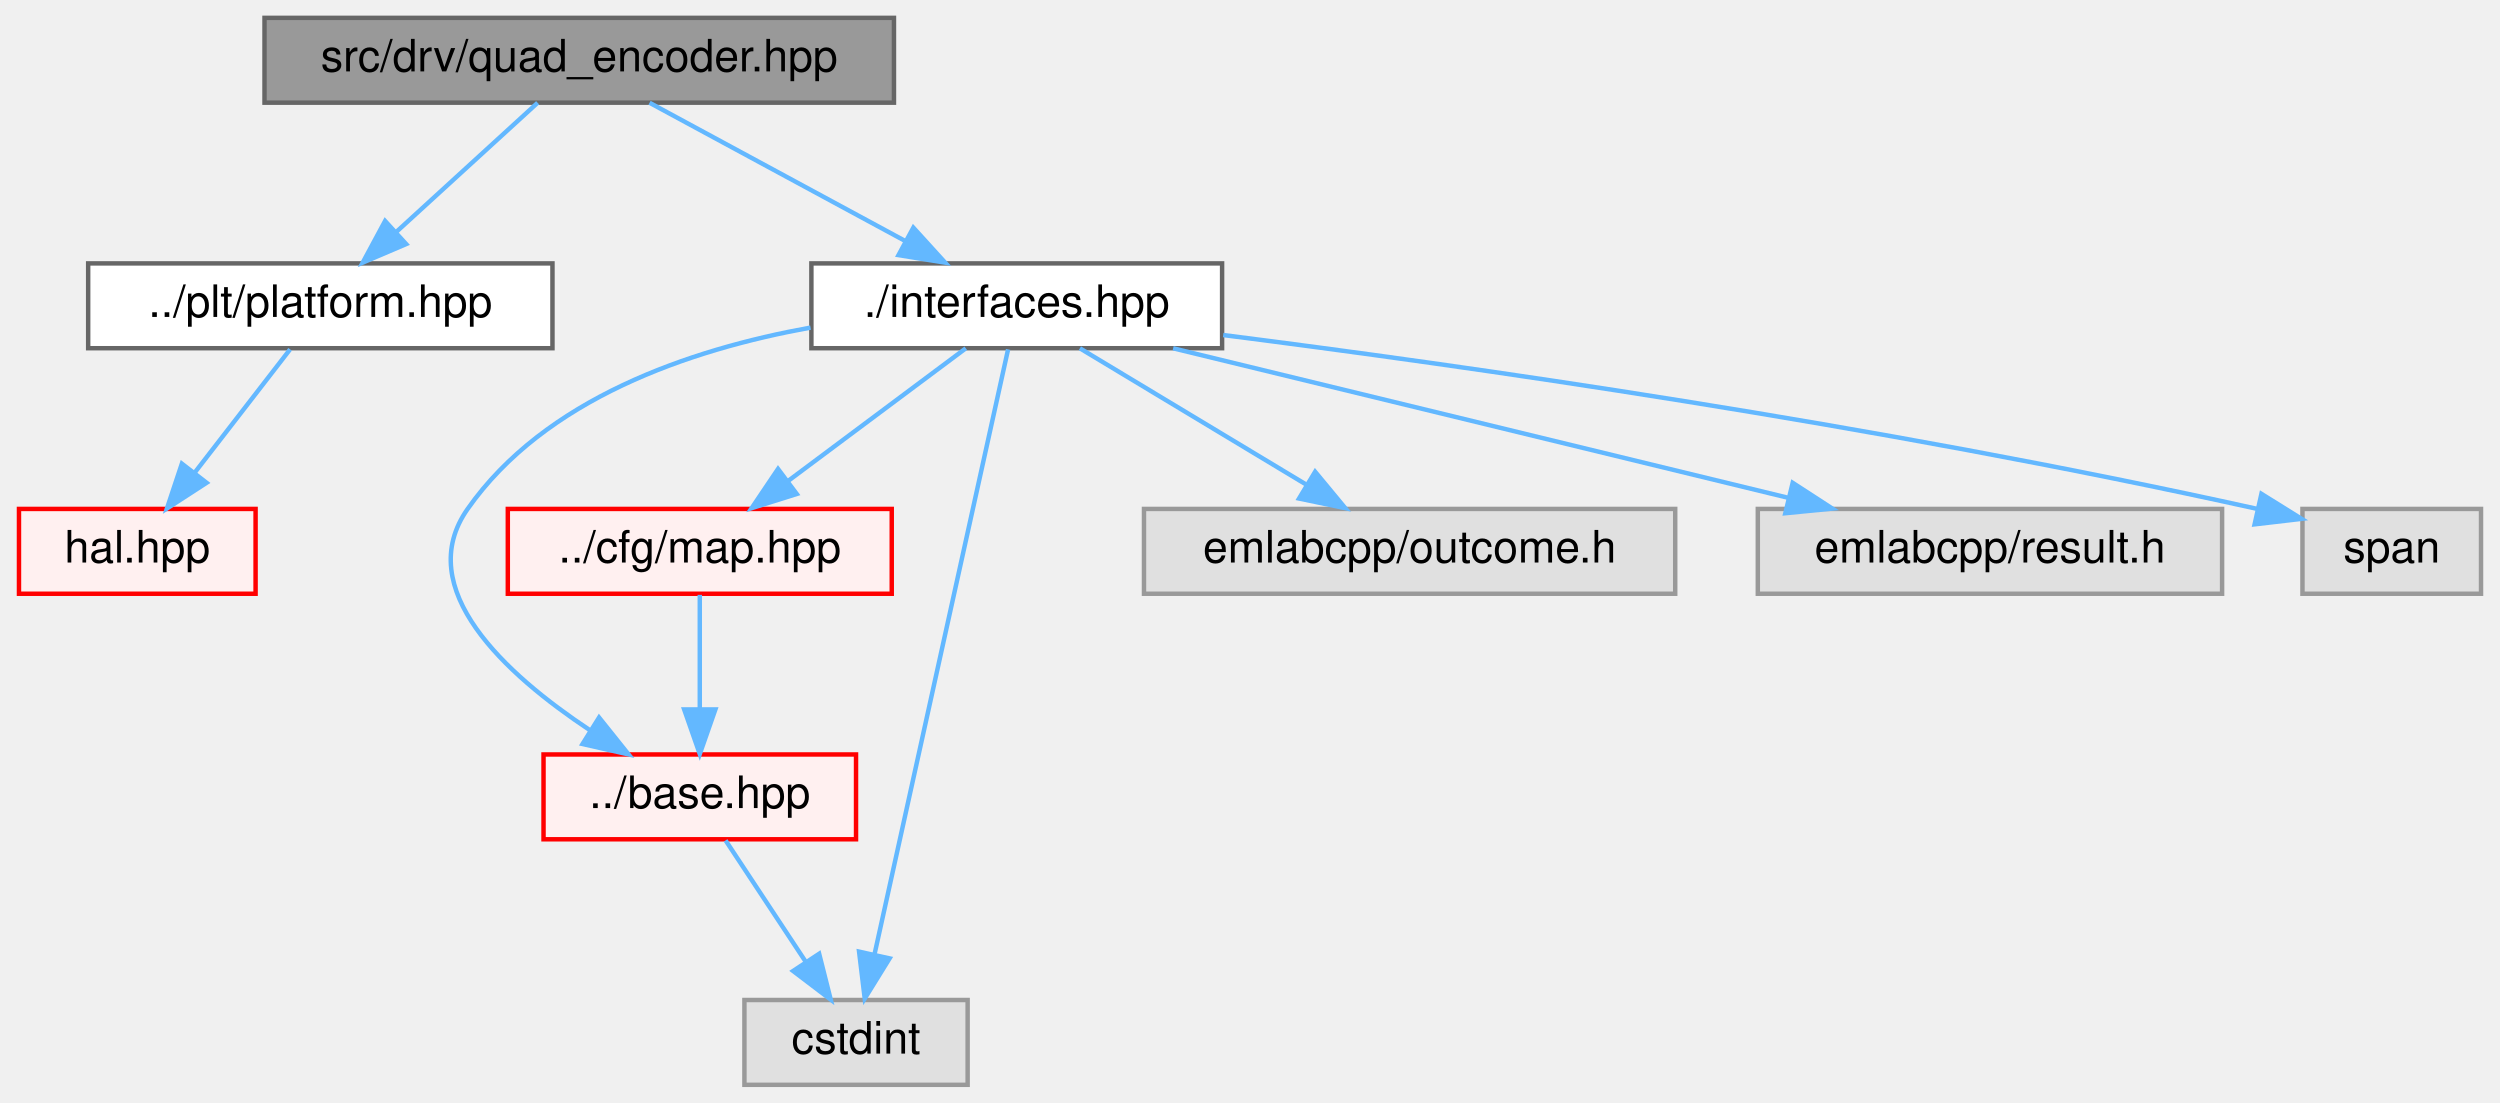
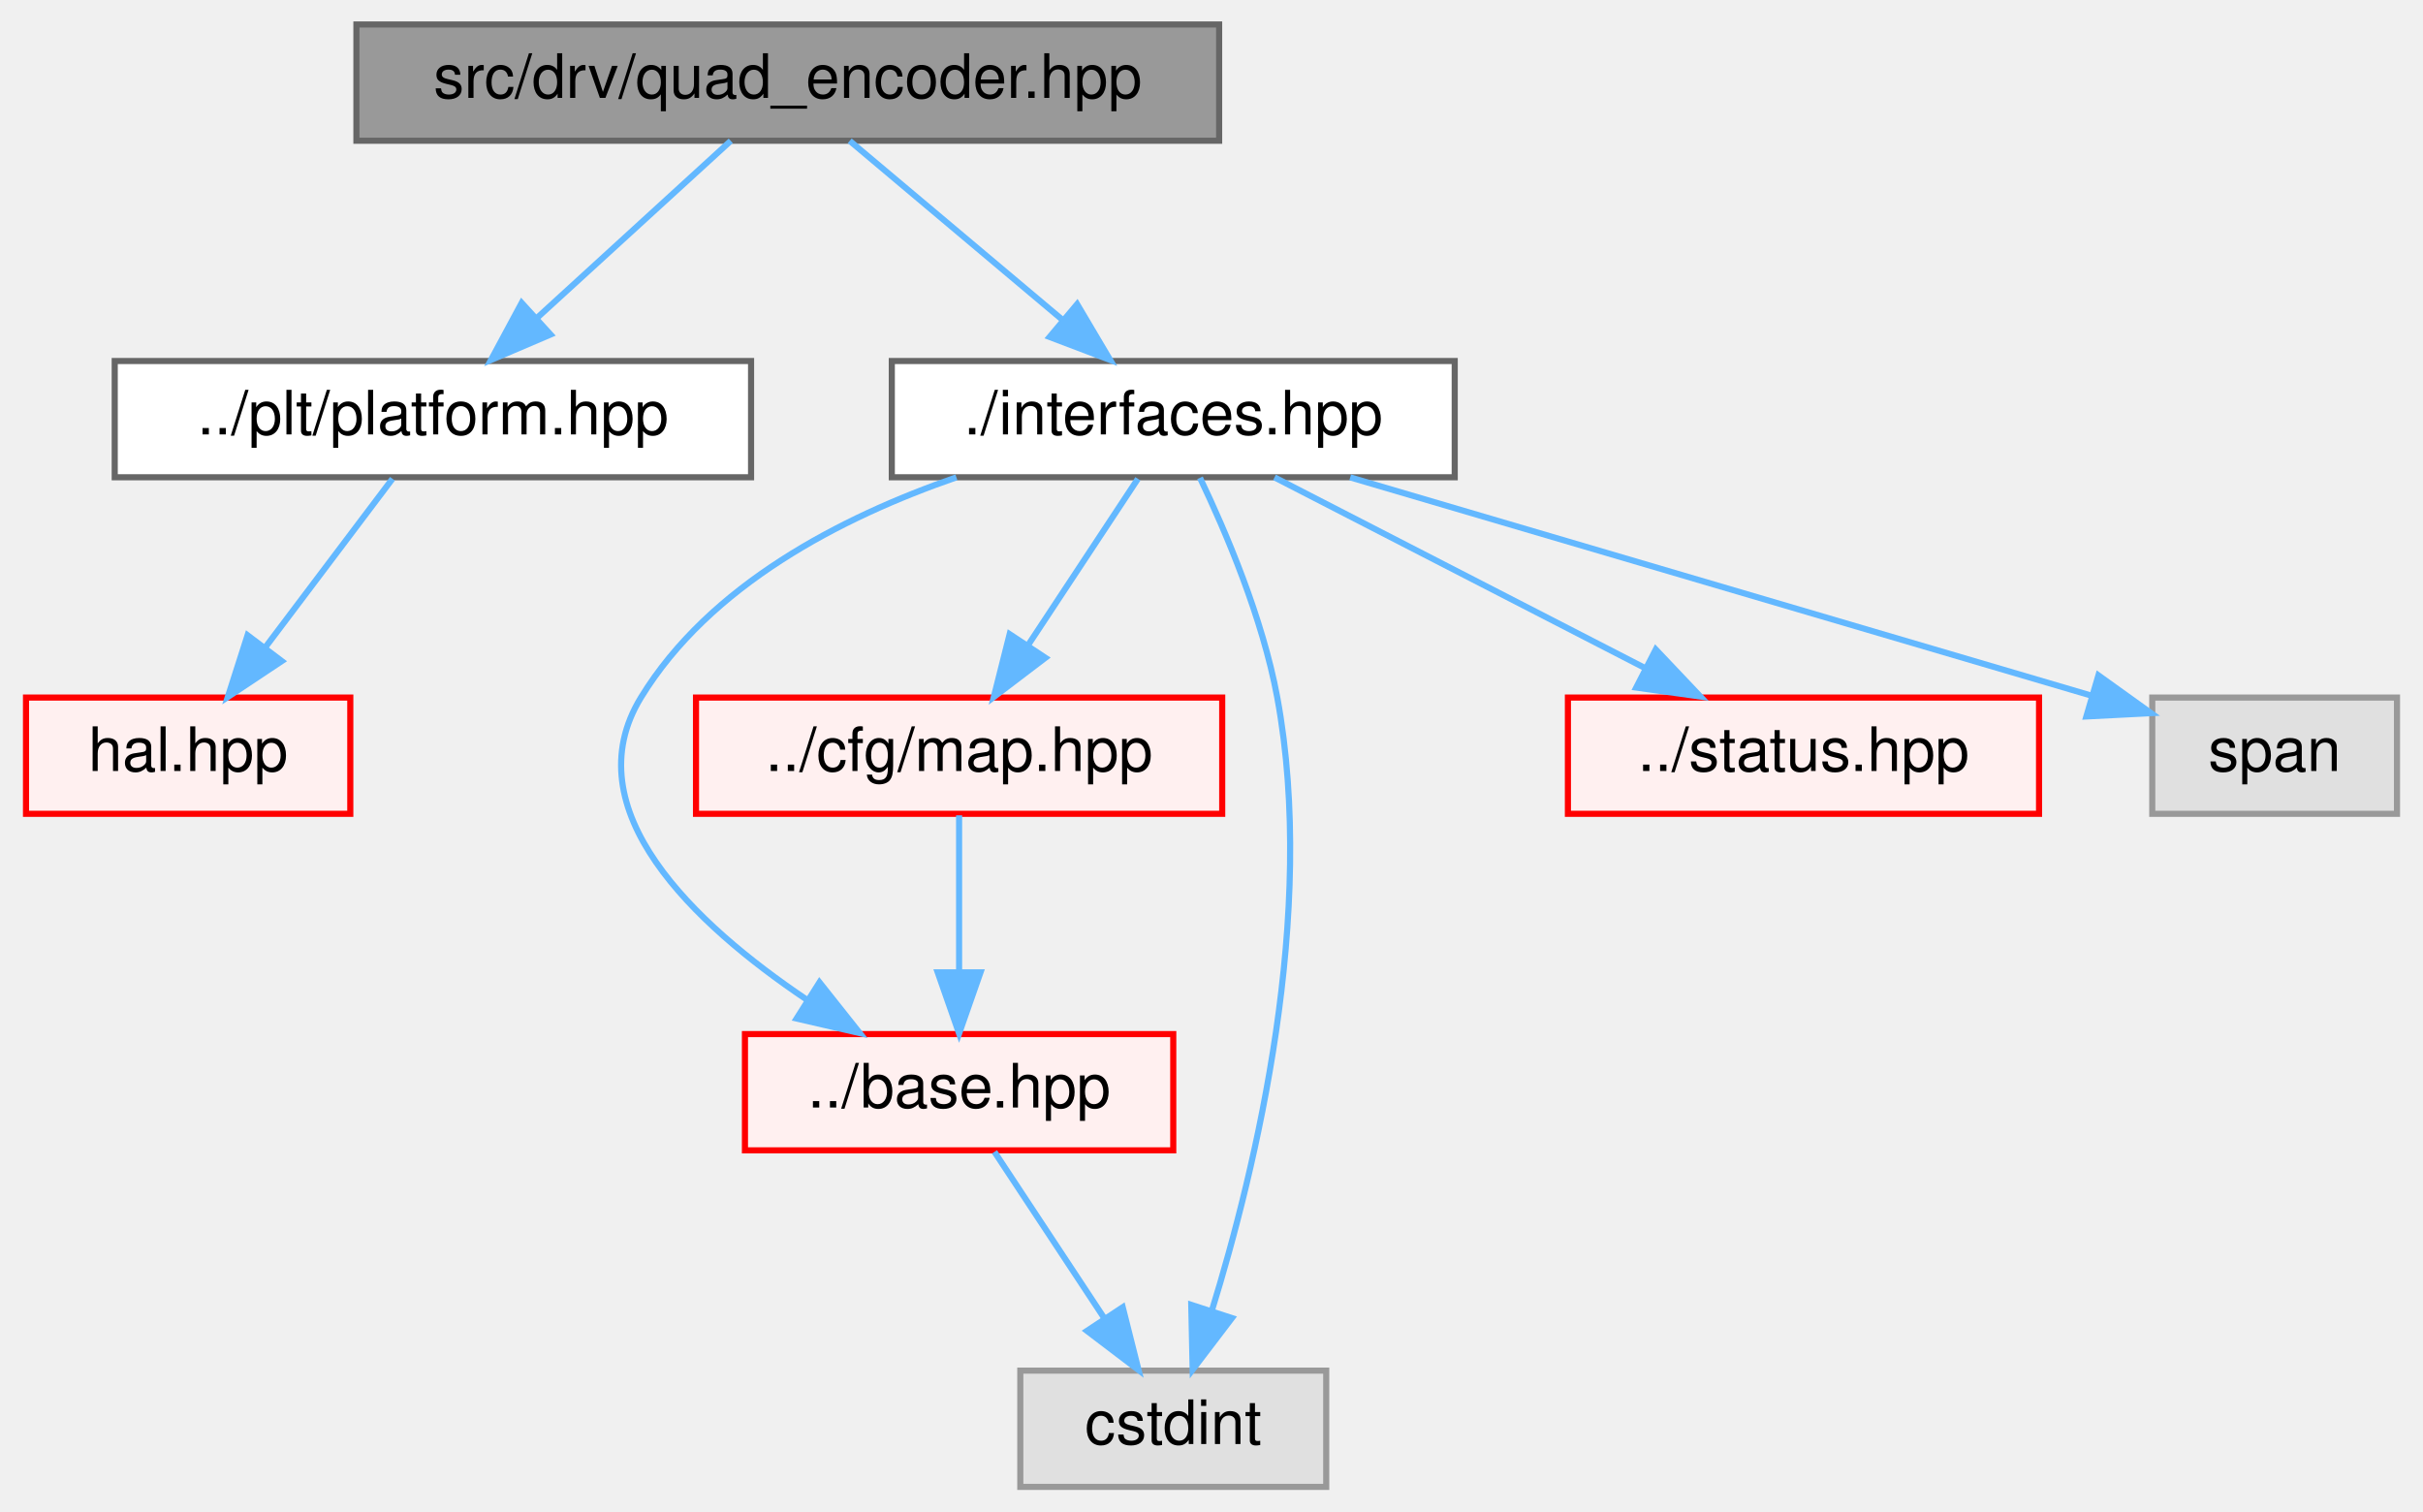
- <svg xmlns="http://www.w3.org/2000/svg" xmlns:xlink="http://www.w3.org/1999/xlink" width="560pt" height="247pt" viewBox="0.00 0.00 559.50 247.00">
+ <svg xmlns="http://www.w3.org/2000/svg" xmlns:xlink="http://www.w3.org/1999/xlink" width="396pt" height="247pt" viewBox="0.00 0.00 395.50 247.00">
  <g id="graph0" class="graph" transform="scale(1 1) rotate(0) translate(4 243)">
    <g id="Node000001" class="node">
      <g id="a_Node000001">
        <a xlink:title=" ">
-           <polygon fill="#999999" stroke="#666666" points="196,-239 55,-239 55,-220 196,-220 196,-239" />
-           <text text-anchor="middle" x="125.5" y="-227" font-family="Helvetica,sans-Serif" font-size="10.00">src/drv/quad_encoder.hpp</text>
+           <polygon fill="#999999" stroke="#666666" points="195,-239 54,-239 54,-220 195,-220 195,-239" />
+           <text text-anchor="middle" x="124.5" y="-227" font-family="Helvetica,sans-Serif" font-size="10.00">src/drv/quad_encoder.hpp</text>
        </a>
      </g>
    </g>
    <g id="Node000002" class="node">
      <g id="a_Node000002">
        <a xlink:href="platform_8hpp.html" target="_top" xlink:title=" ">
-           <polygon fill="white" stroke="#666666" points="119.5,-184 15.5,-184 15.5,-165 119.5,-165 119.5,-184" />
-           <text text-anchor="middle" x="67.5" y="-172" font-family="Helvetica,sans-Serif" font-size="10.00">../plt/platform.hpp</text>
+           <polygon fill="white" stroke="#666666" points="118.5,-184 14.5,-184 14.5,-165 118.5,-165 118.5,-184" />
+           <text text-anchor="middle" x="66.5" y="-172" font-family="Helvetica,sans-Serif" font-size="10.00">../plt/platform.hpp</text>
        </a>
      </g>
    </g>
    <g id="edge1_Node000001_Node000002" class="edge">
      <g id="a_edge1_Node000001_Node000002">
        <a xlink:title=" ">
-           <path fill="none" stroke="#63b8ff" d="M116.18,-219.98C107.69,-212.23 94.94,-200.58 84.62,-191.14" />
-           <polygon fill="#63b8ff" stroke="#63b8ff" points="86.73,-188.33 76.99,-184.17 82.01,-193.5 86.73,-188.33" />
+           <path fill="none" stroke="#63b8ff" d="M115.18,-219.98C106.69,-212.23 93.94,-200.58 83.62,-191.14" />
+           <polygon fill="#63b8ff" stroke="#63b8ff" points="85.73,-188.33 75.99,-184.17 81.01,-193.5 85.73,-188.33" />
        </a>
      </g>
    </g>
    <g id="Node000005" class="node">
      <g id="a_Node000005">
        <a xlink:href="interfaces_8hpp.html" target="_top" xlink:title=" ">
-           <polygon fill="white" stroke="#666666" points="269.5,-184 177.5,-184 177.5,-165 269.5,-165 269.5,-184" />
-           <text text-anchor="middle" x="223.5" y="-172" font-family="Helvetica,sans-Serif" font-size="10.00">./interfaces.hpp</text>
+           <polygon fill="white" stroke="#666666" points="233.5,-184 141.5,-184 141.5,-165 233.5,-165 233.5,-184" />
+           <text text-anchor="middle" x="187.5" y="-172" font-family="Helvetica,sans-Serif" font-size="10.00">./interfaces.hpp</text>
        </a>
      </g>
    </g>
    <g id="edge3_Node000001_Node000005" class="edge">
      <g id="a_edge3_Node000001_Node000005">
        <a xlink:title=" ">
-           <path fill="none" stroke="#63b8ff" d="M141.25,-219.98C156.73,-211.61 180.59,-198.7 198.64,-188.95" />
-           <polygon fill="#63b8ff" stroke="#63b8ff" points="200.34,-192.01 207.47,-184.17 197.01,-185.85 200.34,-192.01" />
+           <path fill="none" stroke="#63b8ff" d="M134.62,-219.98C143.94,-212.15 157.97,-200.34 169.24,-190.86" />
+           <polygon fill="#63b8ff" stroke="#63b8ff" points="171.79,-193.29 177.19,-184.17 167.29,-187.93 171.79,-193.29" />
        </a>
      </g>
    </g>
    <g id="Node000003" class="node">
      <g id="a_Node000003">
        <a xlink:href="hal_8hpp.html" target="_top" xlink:title=" ">
          <polygon fill="#fff0f0" stroke="red" points="53,-129 0,-129 0,-110 53,-110 53,-129" />
          <text text-anchor="middle" x="26.5" y="-117" font-family="Helvetica,sans-Serif" font-size="10.00">hal.hpp</text>
        </a>
      </g>
    </g>
    <g id="edge2_Node000002_Node000003" class="edge">
      <g id="a_edge2_Node000002_Node000003">
        <a xlink:title=" ">
-           <path fill="none" stroke="#63b8ff" d="M60.73,-164.75C54.94,-157.26 46.44,-146.28 39.36,-137.13" />
-           <polygon fill="#63b8ff" stroke="#63b8ff" points="42.03,-134.86 33.14,-129.09 36.49,-139.14 42.03,-134.86" />
+           <path fill="none" stroke="#63b8ff" d="M59.89,-164.75C54.24,-157.26 45.96,-146.28 39.05,-137.13" />
+           <polygon fill="#63b8ff" stroke="#63b8ff" points="41.8,-134.96 32.98,-129.09 36.21,-139.18 41.8,-134.96" />
        </a>
      </g>
    </g>
    <g id="Node000006" class="node">
      <g id="a_Node000006">
        <a xlink:href="base_8hpp.html" target="_top" xlink:title=" ">
          <polygon fill="#fff0f0" stroke="red" points="187.5,-74 117.5,-74 117.5,-55 187.5,-55 187.5,-74" />
          <text text-anchor="middle" x="152.5" y="-62" font-family="Helvetica,sans-Serif" font-size="10.00">../base.hpp</text>
        </a>
      </g>
    </g>
    <g id="edge4_Node000005_Node000006" class="edge">
      <g id="a_edge4_Node000005_Node000006">
        <a xlink:title=" ">
-           <path fill="none" stroke="#63b8ff" d="M177.31,-169.62C150.12,-164.69 117.78,-153.63 100.5,-129 87.99,-111.18 108.94,-92.01 127.87,-79.45" />
-           <polygon fill="#63b8ff" stroke="#63b8ff" points="129.94,-82.28 136.56,-74.01 126.23,-76.34 129.94,-82.28" />
+           <path fill="none" stroke="#63b8ff" d="M152.06,-164.99C133.24,-158.48 111.74,-147.38 100.5,-129 89.32,-110.72 109.22,-92 127.54,-79.67" />
+           <polygon fill="#63b8ff" stroke="#63b8ff" points="129.68,-82.46 136.27,-74.16 125.94,-76.54 129.68,-82.46" />
        </a>
      </g>
    </g>
    <g id="Node000008" class="node">
      <g id="a_Node000008">
        <a xlink:title=" ">
          <polygon fill="#e0e0e0" stroke="#999999" points="212.5,-19 162.5,-19 162.5,0 212.5,0 212.5,-19" />
          <text text-anchor="middle" x="187.5" y="-7" font-family="Helvetica,sans-Serif" font-size="10.00">cstdint</text>
        </a>
      </g>
    </g>
-     <g id="edge8_Node000005_Node000008" class="edge">
-       <g id="a_edge8_Node000005_Node000008">
+     <g id="edge9_Node000005_Node000008" class="edge">
+       <g id="a_edge9_Node000005_Node000008">
        <a xlink:title=" ">
-           <path fill="none" stroke="#63b8ff" d="M221.56,-164.74C215.92,-139.2 199.41,-64.43 191.64,-29.23" />
-           <polygon fill="#63b8ff" stroke="#63b8ff" points="195.02,-28.32 189.45,-19.31 188.18,-29.83 195.02,-28.32" />
+           <path fill="none" stroke="#63b8ff" d="M191.87,-164.91C196.06,-156.14 202.1,-142.01 204.5,-129 211.01,-93.71 201.01,-52.12 193.8,-28.78" />
+           <polygon fill="#63b8ff" stroke="#63b8ff" points="197.09,-27.59 190.67,-19.16 190.44,-29.75 197.09,-27.59" />
        </a>
      </g>
    </g>
    <g id="Node000012" class="node">
      <g id="a_Node000012">
        <a xlink:href="map_8hpp.html" target="_top" xlink:title=" ">
          <polygon fill="#fff0f0" stroke="red" points="195.5,-129 109.5,-129 109.5,-110 195.5,-110 195.5,-129" />
          <text text-anchor="middle" x="152.5" y="-117" font-family="Helvetica,sans-Serif" font-size="10.00">../cfg/map.hpp</text>
        </a>
      </g>
    </g>
    <g id="edge6_Node000005_Node000012" class="edge">
      <g id="a_edge6_Node000005_Node000012">
        <a xlink:title=" ">
-           <path fill="none" stroke="#63b8ff" d="M212.09,-164.98C201.39,-157 185.16,-144.88 172.34,-135.31" />
-           <polygon fill="#63b8ff" stroke="#63b8ff" points="174.22,-132.35 164.11,-129.17 170.03,-137.96 174.22,-132.35" />
+           <path fill="none" stroke="#63b8ff" d="M181.72,-164.75C176.88,-157.42 169.82,-146.73 163.86,-137.7" />
+           <polygon fill="#63b8ff" stroke="#63b8ff" points="166.6,-135.5 158.17,-129.09 160.76,-139.36 166.6,-135.5" />
        </a>
      </g>
    </g>
    <g id="Node000019" class="node">
      <g id="a_Node000019">
-         <a xlink:title=" ">
-           <polygon fill="#e0e0e0" stroke="#999999" points="371,-129 252,-129 252,-110 371,-110 371,-129" />
-           <text text-anchor="middle" x="311.5" y="-117" font-family="Helvetica,sans-Serif" font-size="10.00">emlabcpp/outcome.h</text>
+         <a xlink:href="status_8hpp.html" target="_top" xlink:title=" ">
+           <polygon fill="#fff0f0" stroke="red" points="329,-129 252,-129 252,-110 329,-110 329,-129" />
+           <text text-anchor="middle" x="290.5" y="-117" font-family="Helvetica,sans-Serif" font-size="10.00">../status.hpp</text>
        </a>
      </g>
    </g>
-     <g id="edge9_Node000005_Node000019" class="edge">
-       <g id="a_edge9_Node000005_Node000019">
+     <g id="edge8_Node000005_Node000019" class="edge">
+       <g id="a_edge8_Node000005_Node000019">
        <a xlink:title=" ">
-           <path fill="none" stroke="#63b8ff" d="M237.64,-164.98C251.29,-156.77 272.19,-144.18 288.28,-134.49" />
-           <polygon fill="#63b8ff" stroke="#63b8ff" points="290.34,-137.33 297.1,-129.17 286.73,-131.33 290.34,-137.33" />
+           <path fill="none" stroke="#63b8ff" d="M204.05,-164.98C220.39,-156.57 245.63,-143.59 264.63,-133.81" />
+           <polygon fill="#63b8ff" stroke="#63b8ff" points="266.36,-136.86 273.65,-129.17 263.16,-130.63 266.36,-136.86" />
        </a>
      </g>
    </g>
-     <g id="Node000020" class="node">
-       <g id="a_Node000020">
+     <g id="Node000022" class="node">
+       <g id="a_Node000022">
        <a xlink:title=" ">
-           <polygon fill="#e0e0e0" stroke="#999999" points="493.5,-129 389.5,-129 389.5,-110 493.5,-110 493.5,-129" />
-           <text text-anchor="middle" x="441.5" y="-117" font-family="Helvetica,sans-Serif" font-size="10.00">emlabcpp/result.h</text>
+           <polygon fill="#e0e0e0" stroke="#999999" points="387.5,-129 347.5,-129 347.5,-110 387.5,-110 387.5,-129" />
+           <text text-anchor="middle" x="367.5" y="-117" font-family="Helvetica,sans-Serif" font-size="10.00">span</text>
        </a>
      </g>
    </g>
-     <g id="edge10_Node000005_Node000020" class="edge">
-       <g id="a_edge10_Node000005_Node000020">
+     <g id="edge10_Node000005_Node000022" class="edge">
+       <g id="a_edge10_Node000005_Node000022">
        <a xlink:title=" ">
-           <path fill="none" stroke="#63b8ff" d="M258.53,-164.98C296,-155.87 355.55,-141.4 396.48,-131.45" />
-           <polygon fill="#63b8ff" stroke="#63b8ff" points="397.31,-134.85 406.2,-129.08 395.66,-128.04 397.31,-134.85" />
-         </a>
-       </g>
-     </g>
-     <g id="Node000021" class="node">
-       <g id="a_Node000021">
-         <a xlink:title=" ">
-           <polygon fill="#e0e0e0" stroke="#999999" points="551.5,-129 511.5,-129 511.5,-110 551.5,-110 551.5,-129" />
-           <text text-anchor="middle" x="531.5" y="-117" font-family="Helvetica,sans-Serif" font-size="10.00">span</text>
-         </a>
-       </g>
-     </g>
-     <g id="edge11_Node000005_Node000021" class="edge">
-       <g id="a_edge11_Node000005_Node000021">
-         <a xlink:title=" ">
-           <path fill="none" stroke="#63b8ff" d="M269.75,-167.95C323.37,-161.12 414.51,-148.25 501.54,-128.97" />
-           <polygon fill="#63b8ff" stroke="#63b8ff" points="502.31,-132.38 511.3,-126.78 500.78,-125.55 502.31,-132.38" />
+           <path fill="none" stroke="#63b8ff" d="M216.42,-164.98C249.65,-155.2 303.92,-139.22 337.57,-129.31" />
+           <polygon fill="#63b8ff" stroke="#63b8ff" points="338.7,-132.63 347.31,-126.45 336.73,-125.91 338.7,-132.63" />
        </a>
      </g>
    </g>
    <g id="edge5_Node000006_Node000008" class="edge">
      <g id="a_edge5_Node000006_Node000008">
        <a xlink:title=" ">
          <path fill="none" stroke="#63b8ff" d="M158.28,-54.75C163.12,-47.42 170.18,-36.73 176.14,-27.7" />
          <polygon fill="#63b8ff" stroke="#63b8ff" points="179.24,-29.36 181.83,-19.09 173.4,-25.5 179.24,-29.36" />
        </a>
      </g>
    </g>
    <g id="edge7_Node000012_Node000006" class="edge">
      <g id="a_edge7_Node000012_Node000006">
        <a xlink:title=" ">
          <path fill="none" stroke="#63b8ff" d="M152.5,-109.75C152.5,-102.8 152.5,-92.85 152.5,-84.13" />
          <polygon fill="#63b8ff" stroke="#63b8ff" points="156,-84.09 152.5,-74.09 149,-84.09 156,-84.09" />
        </a>
      </g>
    </g>
  </g>
</svg>
